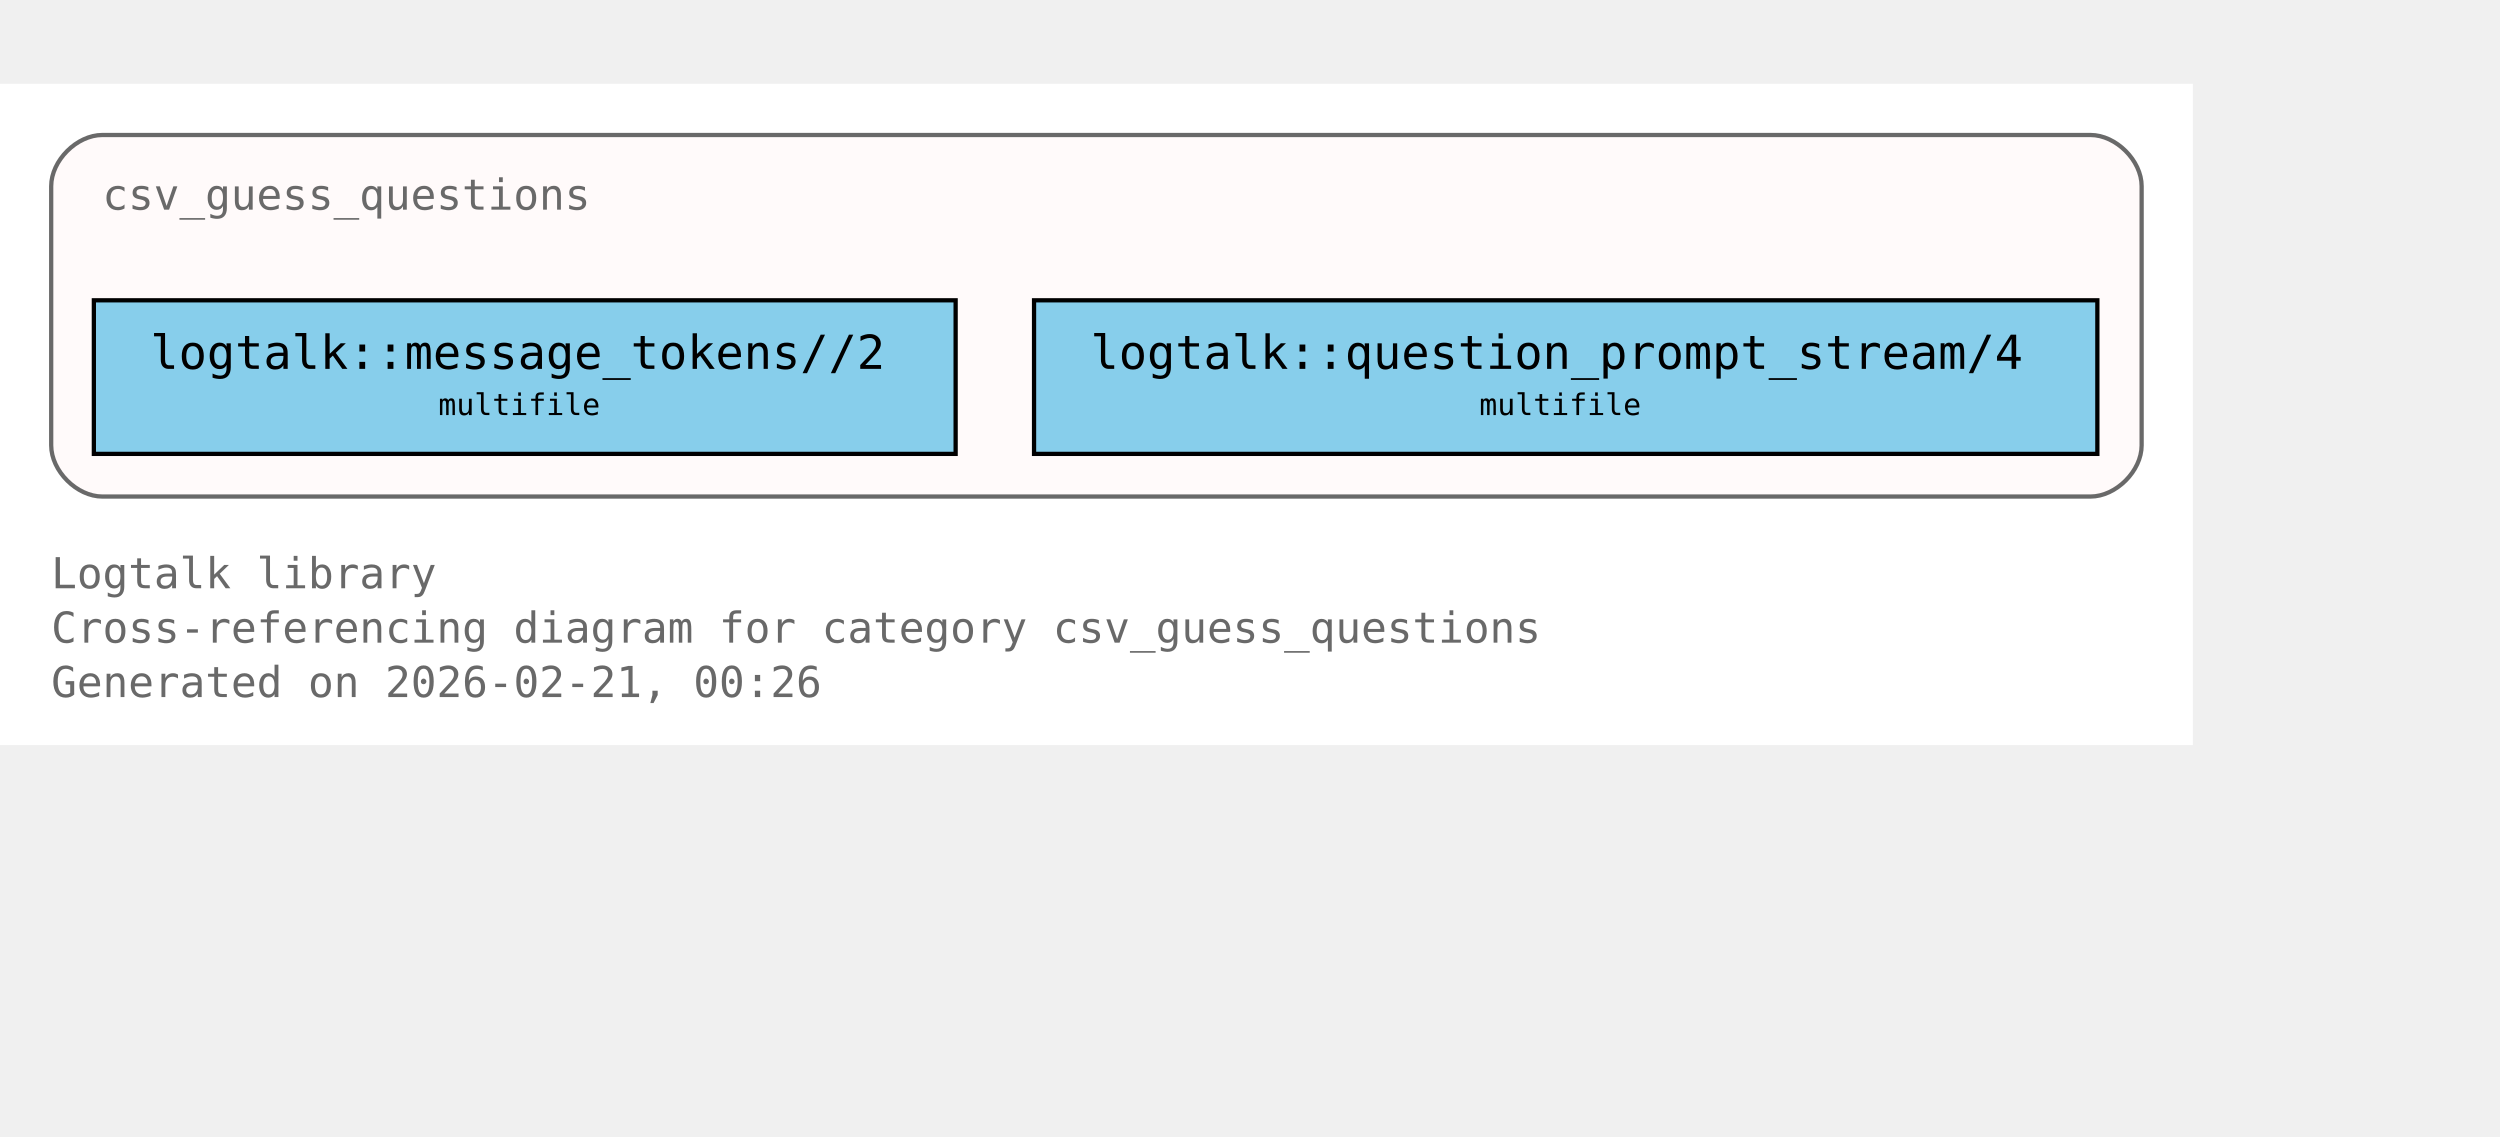
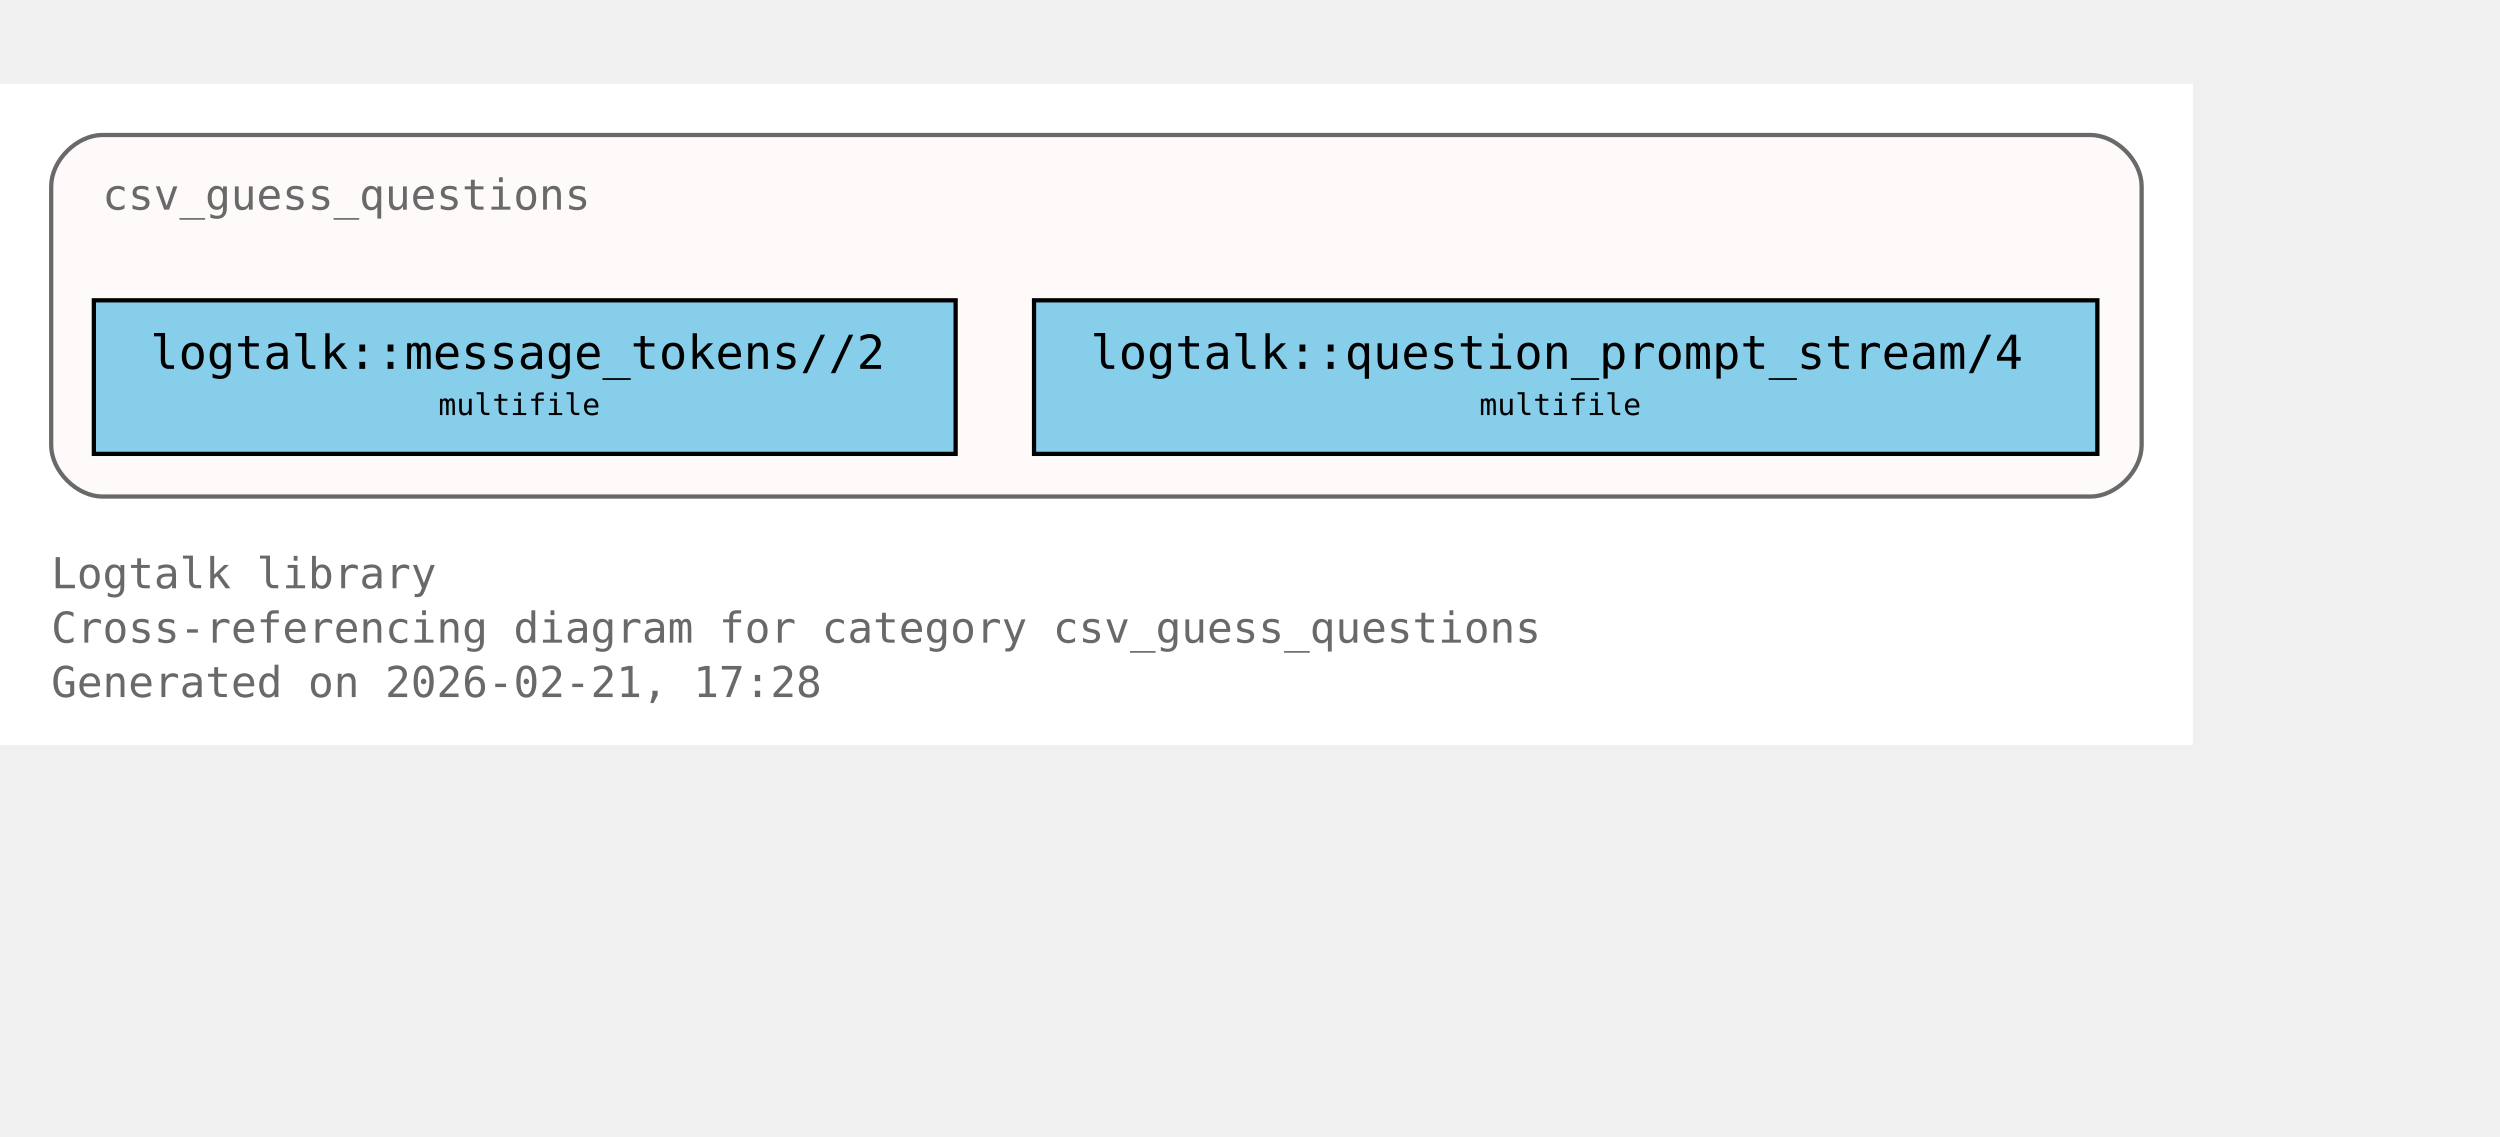
<svg xmlns="http://www.w3.org/2000/svg" xmlns:xlink="http://www.w3.org/1999/xlink" width="658pt" height="299pt" viewBox="72.00 72.00 586.00 227.00">
  <g id="graph0" class="graph" transform="scale(1 1) rotate(0) translate(76 223)">
    <polygon fill="white" stroke="none" points="-4,4 -4,-151 510,-151 510,4 -4,4" />
    <text xml:space="preserve" text-anchor="start" x="8" y="-32.75" font-family="Monospace" font-size="10.00" fill="dimgray">Logtalk library</text>
    <text xml:space="preserve" text-anchor="start" x="8" y="-20" font-family="Monospace" font-size="10.00" fill="dimgray">Cross-referencing diagram for category csv_guess_questions</text>
-     <text xml:space="preserve" text-anchor="start" x="8" y="-7.25" font-family="Monospace" font-size="10.00" fill="dimgray">Generated on 2026-02-21, 00:26</text>
+     <text xml:space="preserve" text-anchor="start" x="8" y="-7.25" font-family="Monospace" font-size="10.00" fill="dimgray">Generated on 2026-02-21, 17:28</text>
    <g id="clust1" class="cluster">
      <g id="a_clust1">
        <a xlink:title="csv_guess_questions">
          <path fill="snow" stroke="dimgray" d="M20,-54.25C20,-54.25 486,-54.25 486,-54.25 492,-54.25 498,-60.25 498,-66.25 498,-66.25 498,-127 498,-127 498,-133 492,-139 486,-139 486,-139 20,-139 20,-139 14,-139 8,-133 8,-127 8,-127 8,-66.25 8,-66.25 8,-60.25 14,-54.25 20,-54.25" />
          <g id="a_clust1_0">
-             <a xlink:href="https://github.com/LogtalkDotOrg/logtalk3/tree/d7ee08306273ccc294154fb3e6f36f0ca9dc9924/library/csv/csv_guess_questions.lgt#L22" xlink:title="https://github.com/LogtalkDotOrg/logtalk3/tree/d7ee08306273ccc294154fb3e6f36f0ca9dc9924/library/csv/csv_guess_questions.lgt#L22">
+             <a xlink:href="https://github.com/LogtalkDotOrg/logtalk3/tree/46cea936d2448134bcada75b29fa1fa42dab5d16/library/csv/csv_guess_questions.lgt#L22" xlink:title="https://github.com/LogtalkDotOrg/logtalk3/tree/46cea936d2448134bcada75b29fa1fa42dab5d16/library/csv/csv_guess_questions.lgt#L22">
              <text xml:space="preserve" text-anchor="start" x="20" y="-121.5" font-family="Monospace" font-size="10.00" fill="dimgray">csv_guess_questions</text>
            </a>
          </g>
        </a>
      </g>
    </g>
    <g id="node1" class="node">
      <polygon fill="skyblue" stroke="black" points="220,-100.25 18,-100.25 18,-64.25 220,-64.25 220,-100.25" />
      <text xml:space="preserve" text-anchor="start" x="26" y="-84.95" font-family="Monospace" font-size="9.00"> </text>
      <g id="a_node1_1">
-         <a xlink:href="https://github.com/LogtalkDotOrg/logtalk3/tree/d7ee08306273ccc294154fb3e6f36f0ca9dc9924/library/csv/csv_guess_questions.lgt#L36" xlink:title="https://github.com/LogtalkDotOrg/logtalk3/tree/d7ee08306273ccc294154fb3e6f36f0ca9dc9924/library/csv/csv_guess_questions.lgt#L36">
+         <a xlink:href="https://github.com/LogtalkDotOrg/logtalk3/tree/46cea936d2448134bcada75b29fa1fa42dab5d16/library/csv/csv_guess_questions.lgt#L36" xlink:title="https://github.com/LogtalkDotOrg/logtalk3/tree/46cea936d2448134bcada75b29fa1fa42dab5d16/library/csv/csv_guess_questions.lgt#L36">
          <text xml:space="preserve" text-anchor="start" x="31.25" y="-84.17" font-family="Monospace" font-size="11.00">logtalk::message_tokens//2</text>
        </a>
      </g>
      <text xml:space="preserve" text-anchor="start" x="206.75" y="-84.95" font-family="Monospace" font-size="9.00"> </text>
      <text xml:space="preserve" text-anchor="start" x="26" y="-72.58" font-family="Monospace" font-size="9.00"> </text>
      <text xml:space="preserve" text-anchor="start" x="98.75" y="-73.35" font-family="Monospace" font-size="7.00">multifile</text>
      <text xml:space="preserve" text-anchor="start" x="206.75" y="-72.58" font-family="Monospace" font-size="9.00"> </text>
    </g>
    <g id="node2" class="node">
      <polygon fill="skyblue" stroke="black" points="487.62,-100.25 238.38,-100.25 238.38,-64.25 487.62,-64.25 487.62,-100.25" />
      <text xml:space="preserve" text-anchor="start" x="246.38" y="-84.95" font-family="Monospace" font-size="9.00"> </text>
      <g id="a_node2_2">
-         <a xlink:href="https://github.com/LogtalkDotOrg/logtalk3/tree/d7ee08306273ccc294154fb3e6f36f0ca9dc9924/library/csv/csv_guess_questions.lgt#L52" xlink:title="https://github.com/LogtalkDotOrg/logtalk3/tree/d7ee08306273ccc294154fb3e6f36f0ca9dc9924/library/csv/csv_guess_questions.lgt#L52">
+         <a xlink:href="https://github.com/LogtalkDotOrg/logtalk3/tree/46cea936d2448134bcada75b29fa1fa42dab5d16/library/csv/csv_guess_questions.lgt#L52" xlink:title="https://github.com/LogtalkDotOrg/logtalk3/tree/46cea936d2448134bcada75b29fa1fa42dab5d16/library/csv/csv_guess_questions.lgt#L52">
          <text xml:space="preserve" text-anchor="start" x="251.62" y="-84.17" font-family="Monospace" font-size="11.00">logtalk::question_prompt_stream/4</text>
        </a>
      </g>
      <text xml:space="preserve" text-anchor="start" x="474.38" y="-84.95" font-family="Monospace" font-size="9.00"> </text>
      <text xml:space="preserve" text-anchor="start" x="246.38" y="-72.58" font-family="Monospace" font-size="9.00"> </text>
      <text xml:space="preserve" text-anchor="start" x="342.75" y="-73.35" font-family="Monospace" font-size="7.00">multifile</text>
      <text xml:space="preserve" text-anchor="start" x="474.38" y="-72.58" font-family="Monospace" font-size="9.00"> </text>
    </g>
  </g>
</svg>
